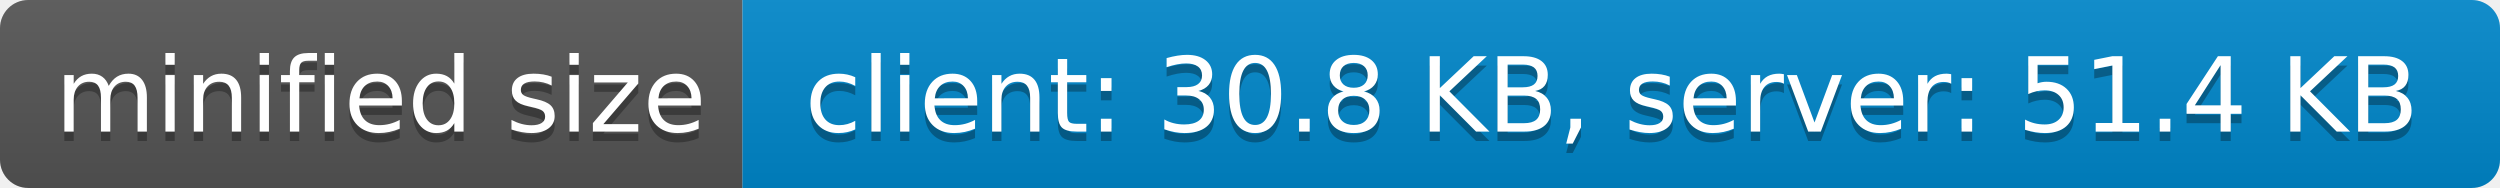
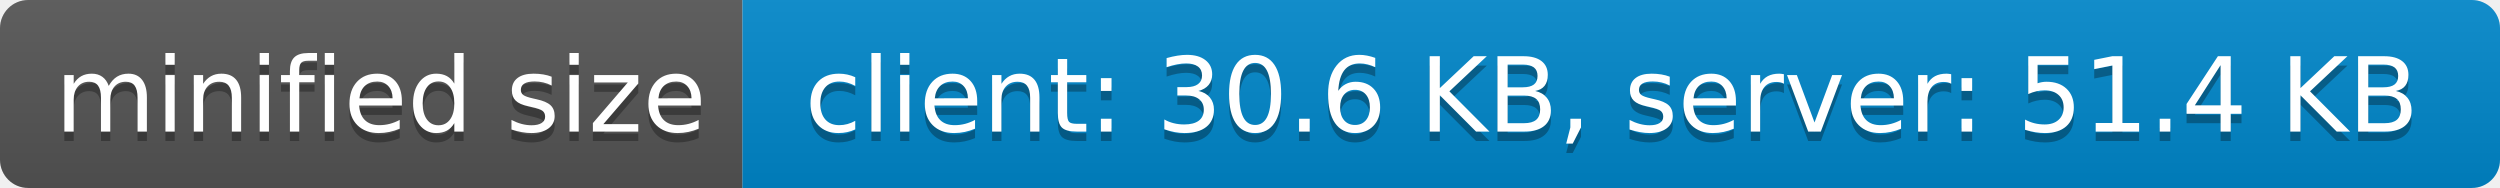
- <svg xmlns="http://www.w3.org/2000/svg" width="266" height="20" role="img" aria-label="minified size: client: 30.8 KB, server: 51.4 KB">
+ <svg xmlns="http://www.w3.org/2000/svg" width="266" height="20" role="img" aria-label="minified size: client: 30.6 KB, server: 51.4 KB">
  <linearGradient id="s" x2="0" y2="100%">
    <stop offset="0" stop-color="#bbb" stop-opacity=".1" />
    <stop offset="1" stop-opacity=".1" />
  </linearGradient>
  <clipPath id="r">
    <rect width="266" height="20" rx="3" fill="#fff" />
  </clipPath>
  <g clip-path="url(#r)">
    <rect width="79" height="20" fill="#555" />
    <rect x="79" width="187" height="20" fill="#08c" />
    <rect width="266" height="20" fill="url(#s)" />
  </g>
  <g fill="#fff" text-anchor="middle" font-family="Verdana,Geneva,DejaVu Sans,sans-serif" text-rendering="geometricPrecision" font-size="110">
    <text aria-hidden="true" x="405" y="150" fill="#010101" fill-opacity=".3" transform="scale(.1)" textLength="690">minified size</text>
    <text x="405" y="140" transform="scale(.1)" fill="#fff" textLength="690">minified size</text>
-     <text aria-hidden="true" x="1715" y="150" fill="#010101" fill-opacity=".3" transform="scale(.1)" textLength="1770">client: 30.8 KB, server: 51.4 KB</text>
-     <text x="1715" y="140" transform="scale(.1)" fill="#fff" textLength="1770">client: 30.8 KB, server: 51.4 KB</text>
+     <text aria-hidden="true" x="1715" y="150" fill="#010101" fill-opacity=".3" transform="scale(.1)" textLength="1770">client: 30.6 KB, server: 51.4 KB</text>
+     <text x="1715" y="140" transform="scale(.1)" fill="#fff" textLength="1770">client: 30.6 KB, server: 51.4 KB</text>
  </g>
</svg>
